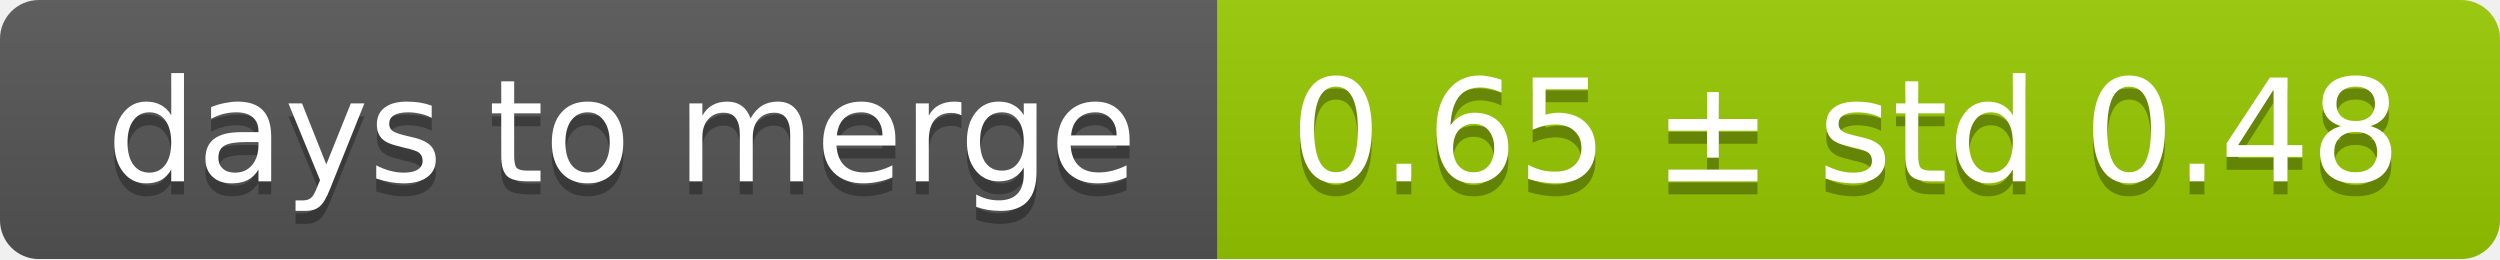
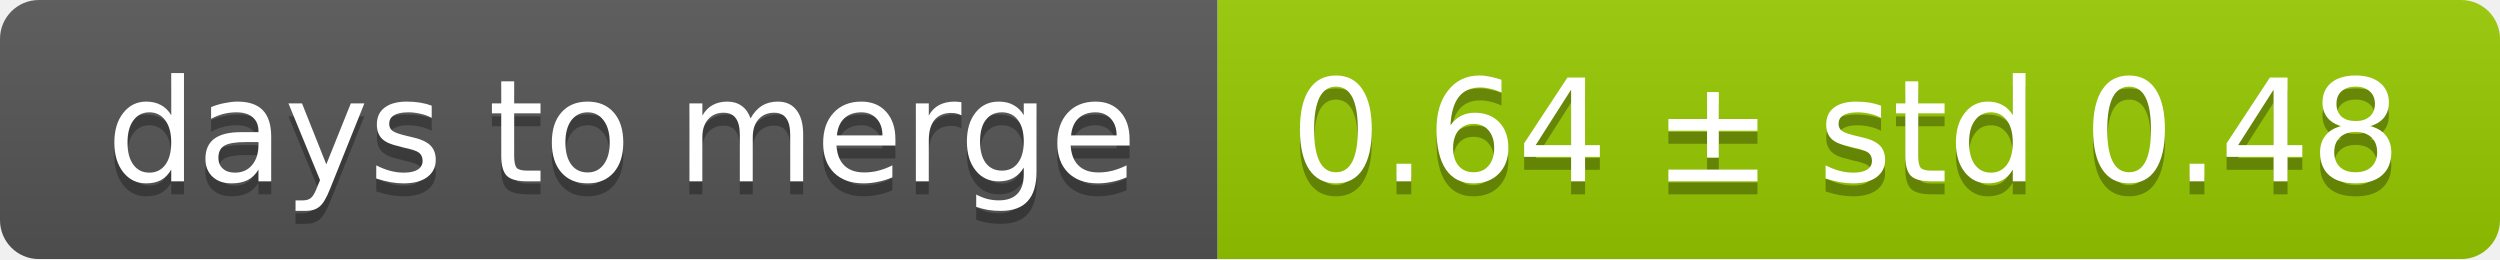
<svg xmlns="http://www.w3.org/2000/svg" width="193" height="20">
  <linearGradient id="smooth" x2="0" y2="100%">
    <stop offset="0" stop-color="#bbb" stop-opacity=".1" />
    <stop offset="1" stop-opacity=".1" />
  </linearGradient>
  <mask id="round">
    <rect width="193" height="20" rx="3" fill="#fff" />
  </mask>
  <g mask="url(#round)">
    <rect width="94" height="20" fill="#555" />
    <rect x="94" width="99" height="20" fill="#97ca00" />
    <rect width="193" height="20" fill="url(#smooth)" />
  </g>
  <g fill="#fff" text-anchor="middle" font-family="DejaVu Sans,Verdana,Geneva,sans-serif" font-size="11">
    <text x="48" y="15" fill="#010101" fill-opacity=".3">days to merge</text>
    <text x="48" y="14">days to merge</text>
-     <text x="142.5" y="15" fill="#010101" fill-opacity=".3">0.65 ± std 0.48</text>
-     <text x="142.5" y="14">0.65 ± std 0.48</text>
+     <text x="142.5" y="15" fill="#010101" fill-opacity=".3">0.64 ± std 0.48</text>
+     <text x="142.5" y="14">0.64 ± std 0.48</text>
  </g>
</svg>
